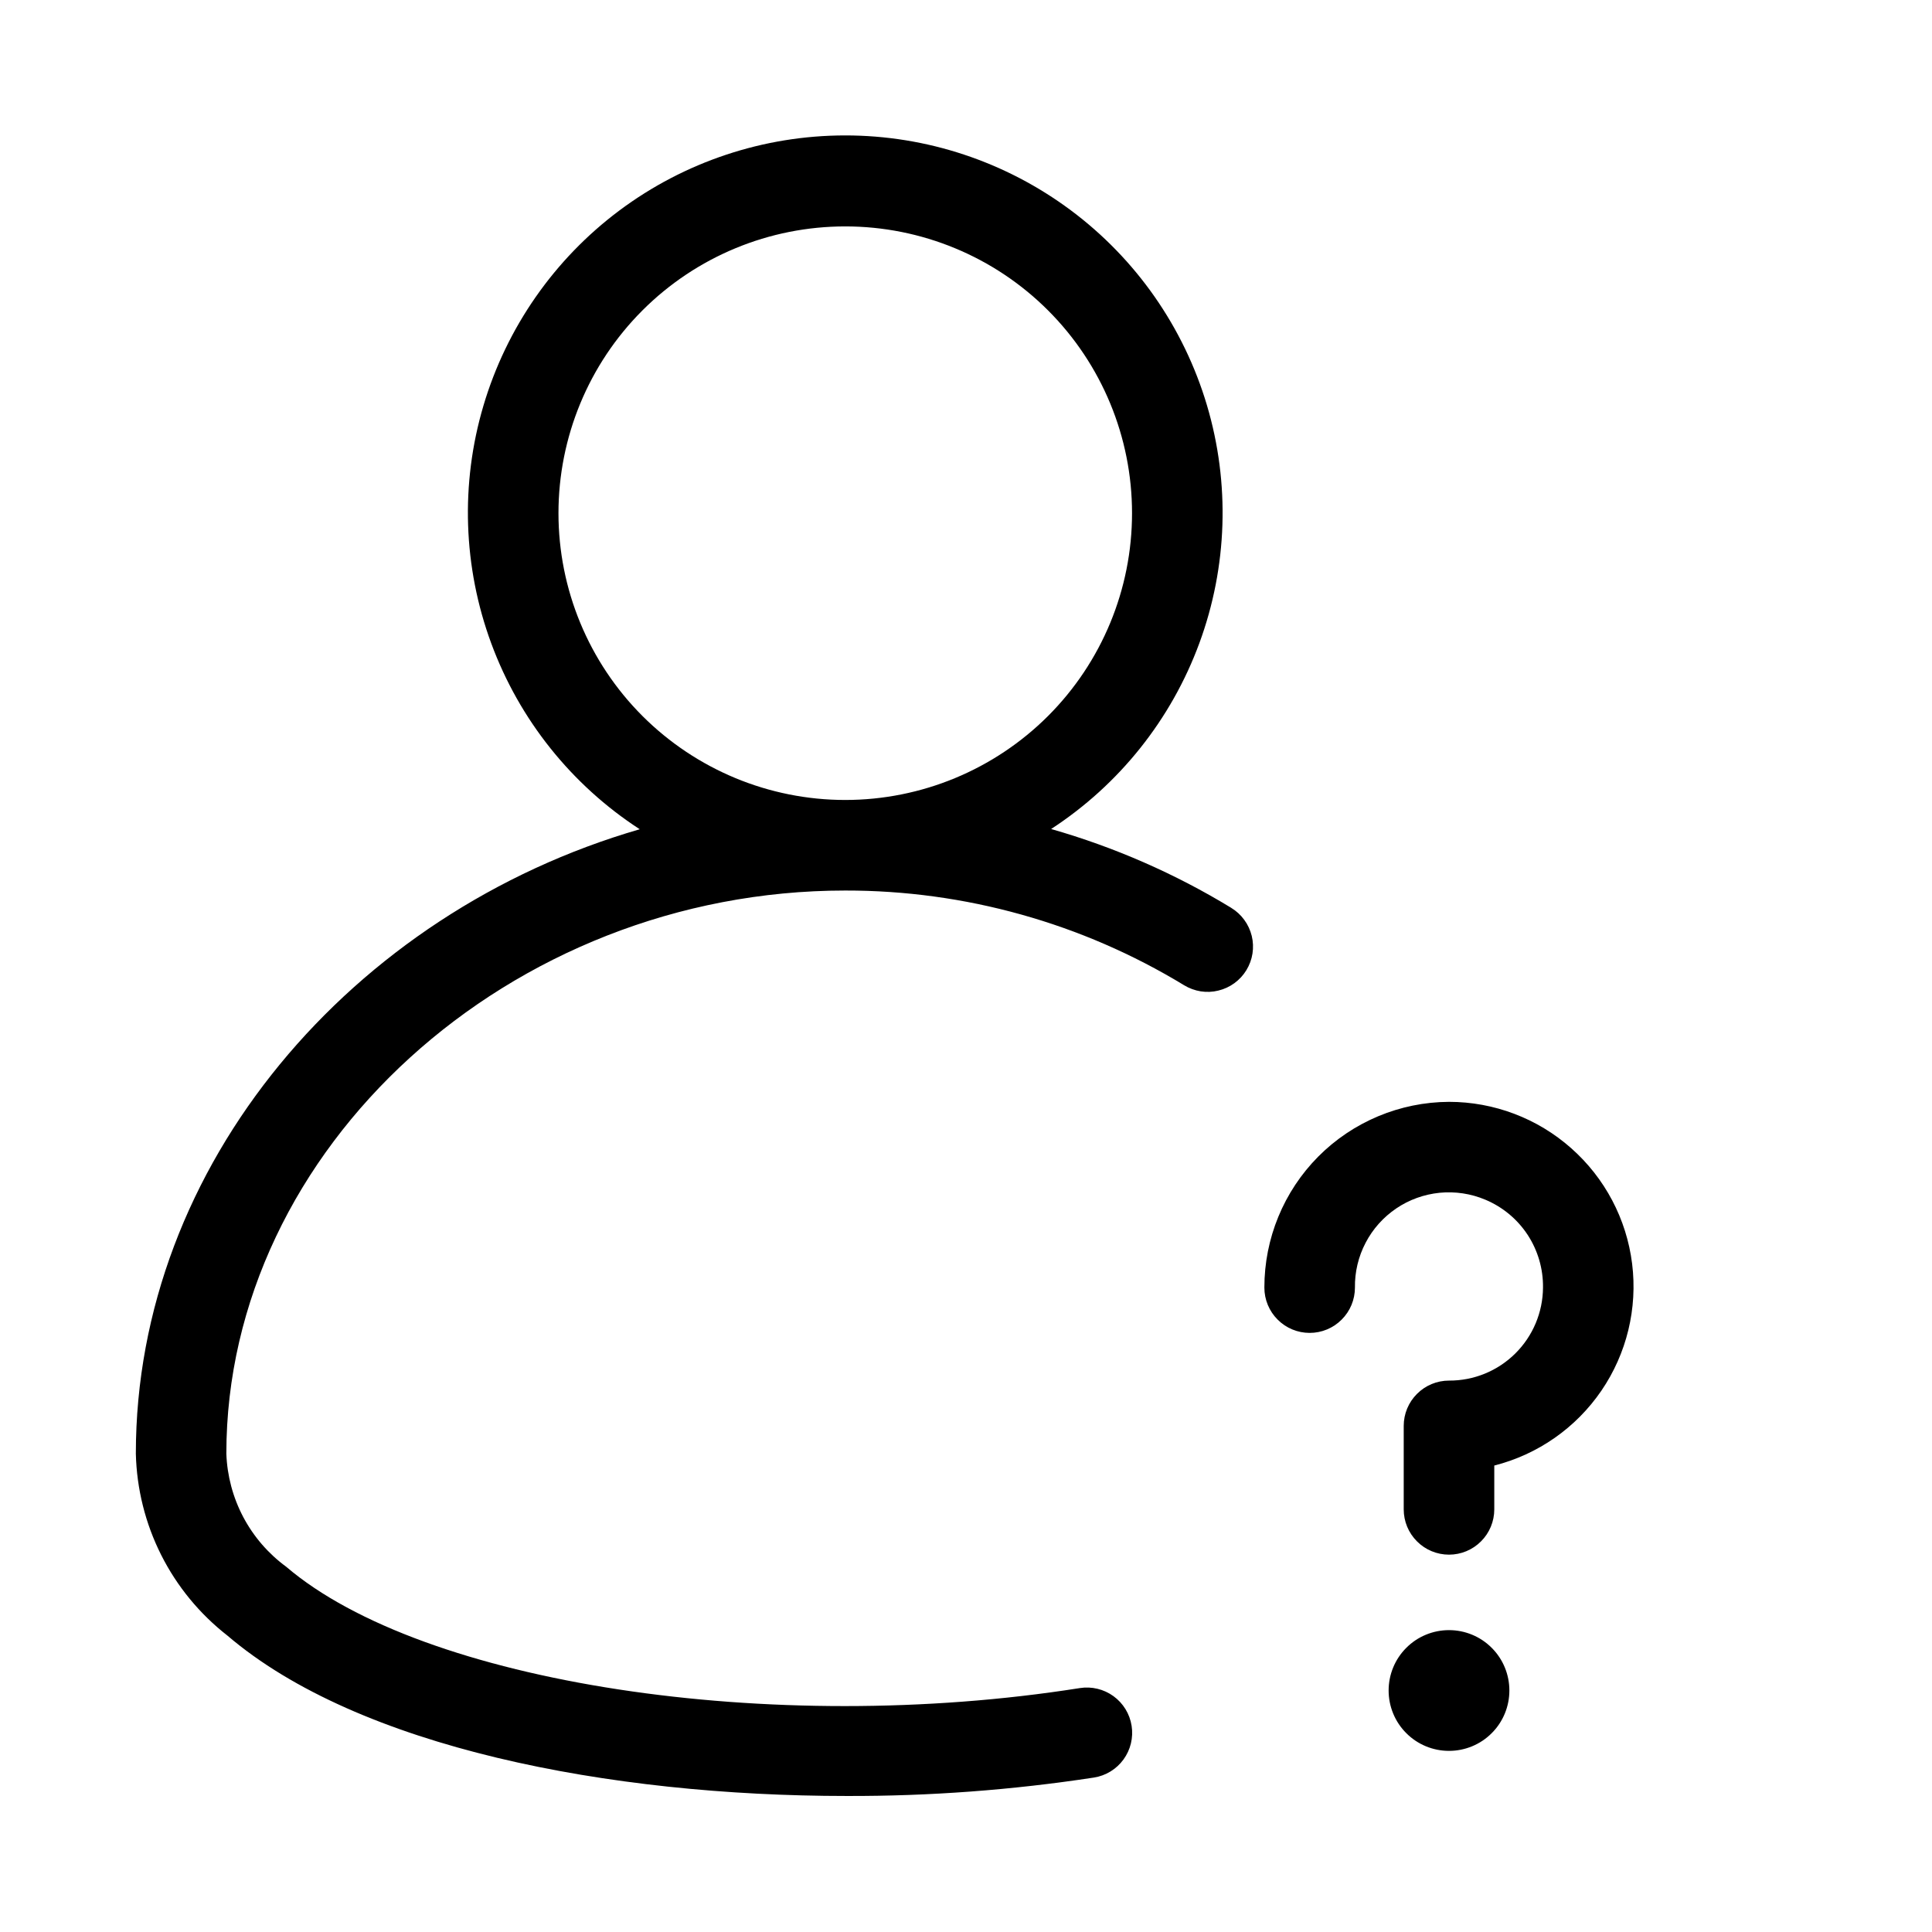
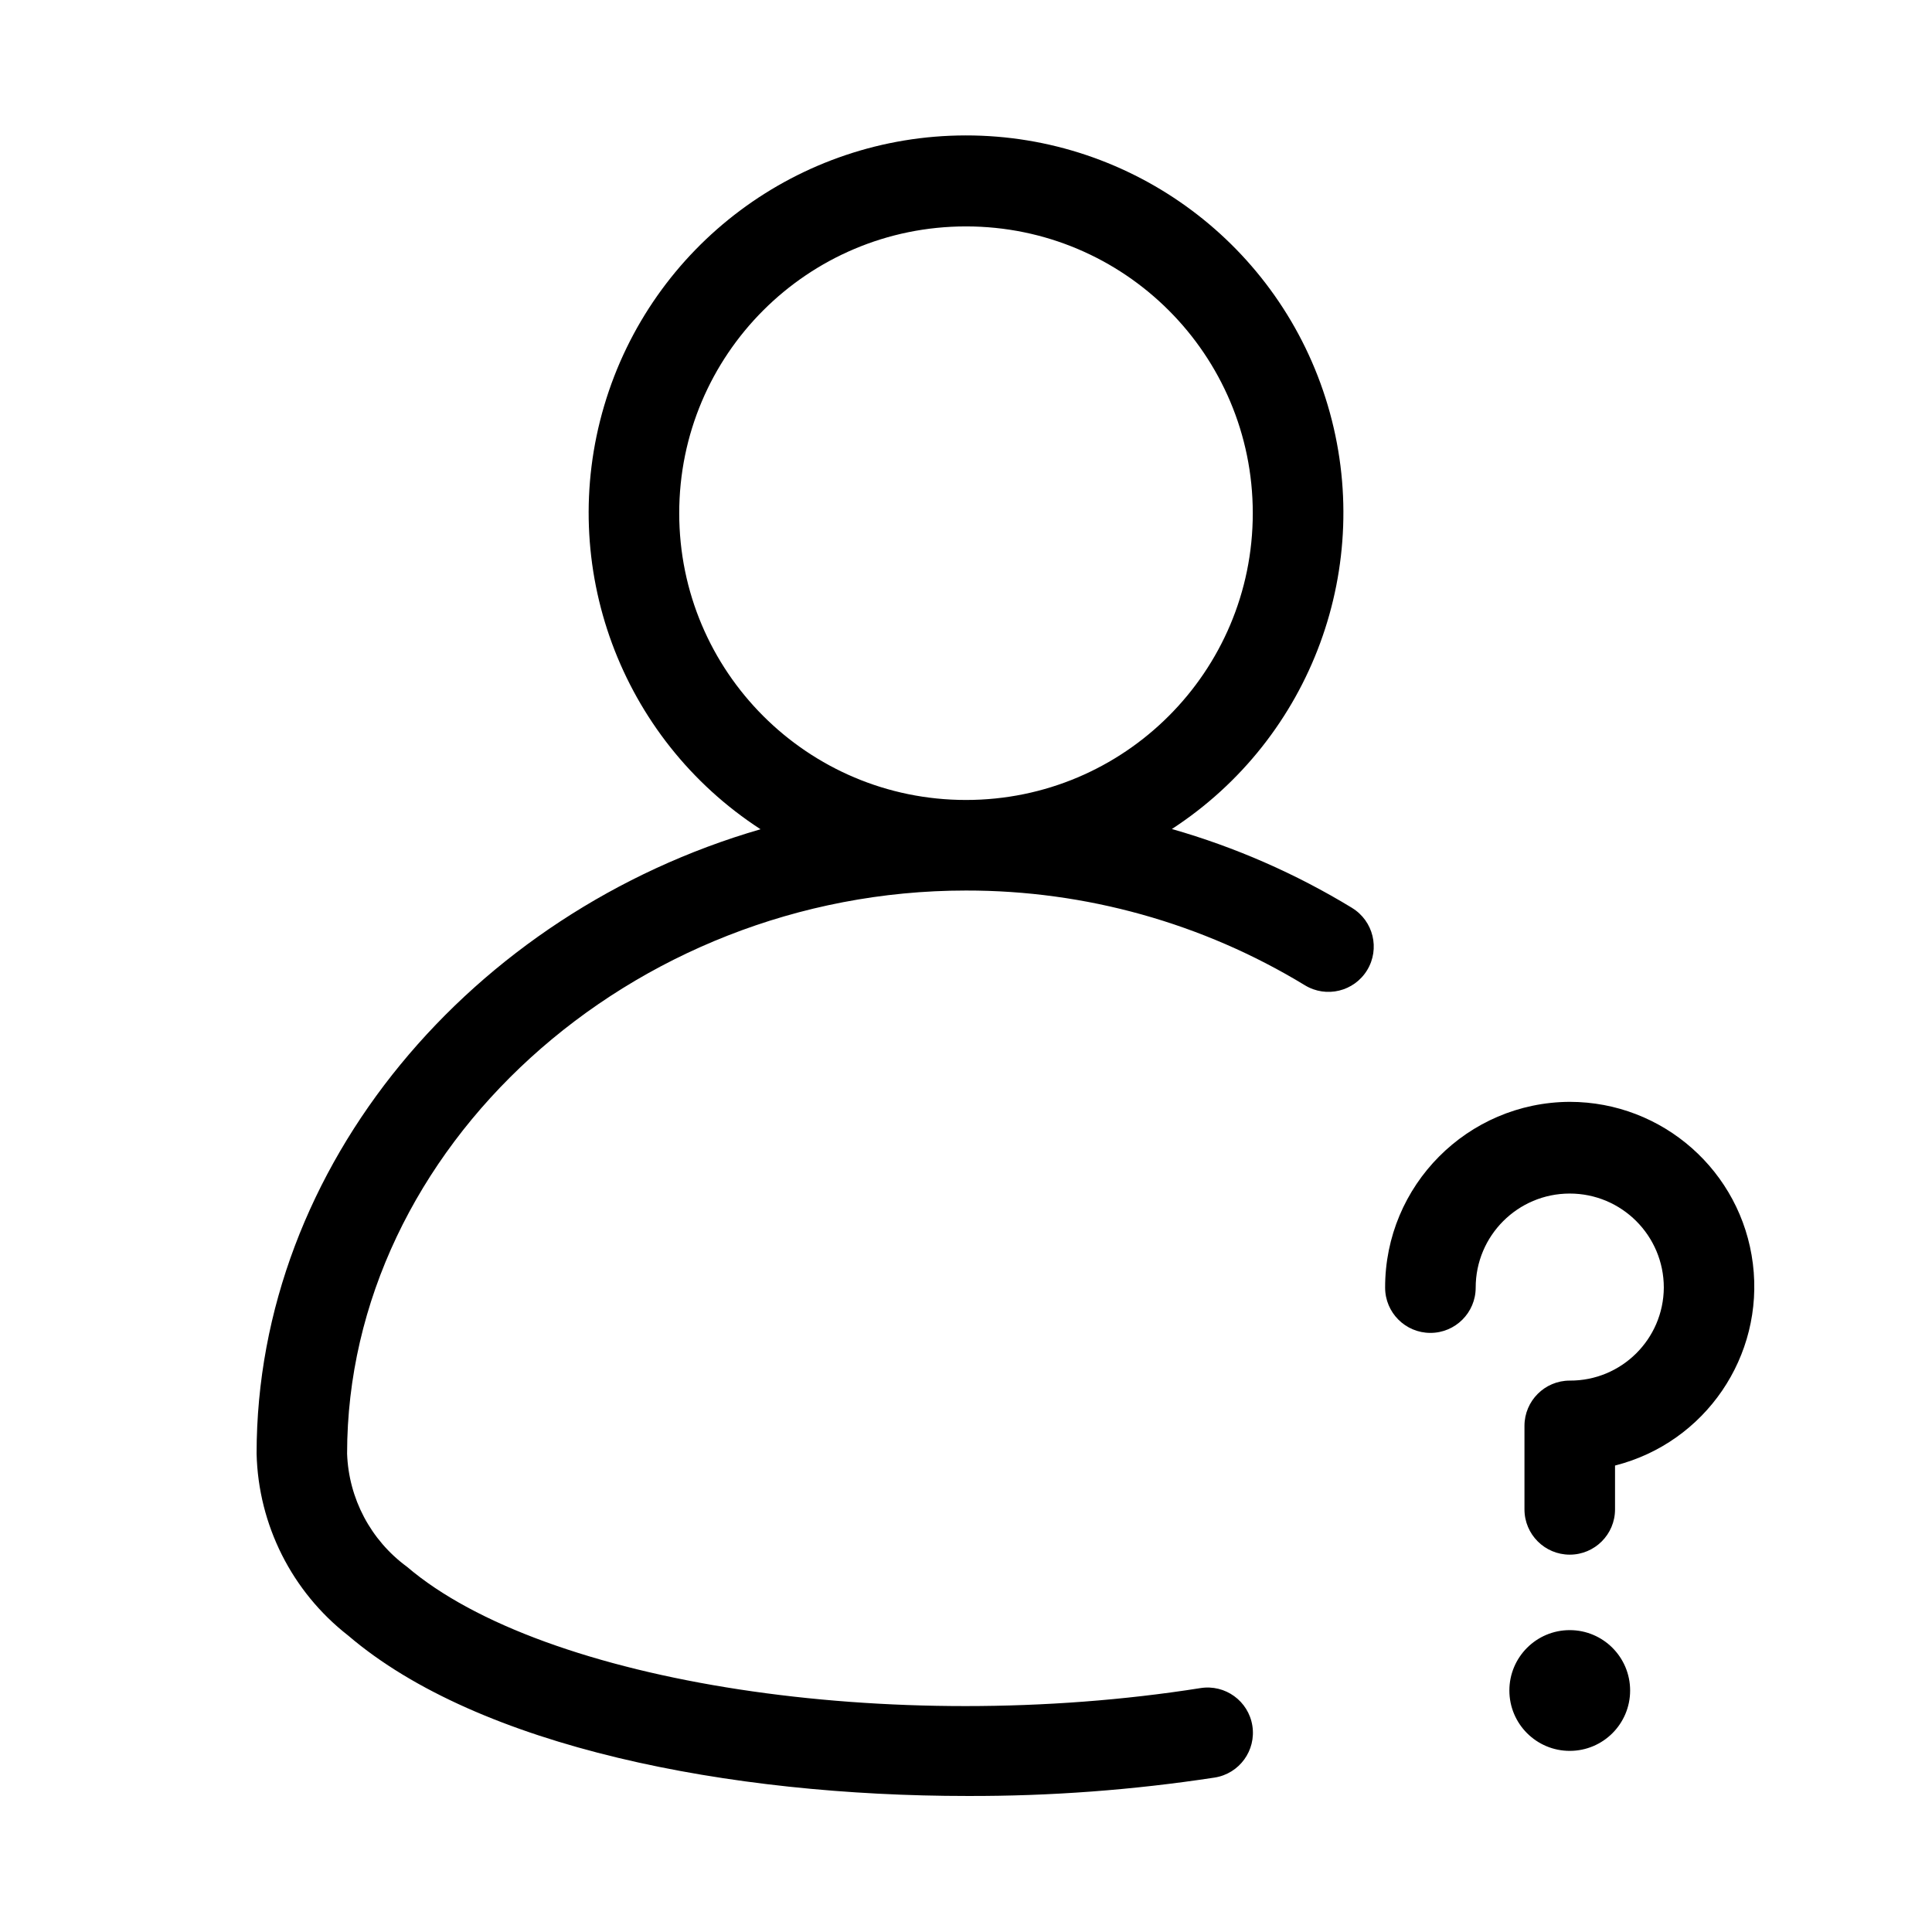
<svg xmlns="http://www.w3.org/2000/svg" width="32" height="32" viewBox="0 0 32 32">
-   <path d="M20.395 15.038C19.463 14.47 18.459 14.031 17.41 13.731C18.539 12.996 19.401 11.915 19.866 10.65C20.331 9.386 20.375 8.005 19.991 6.713C19.607 5.421 18.816 4.288 17.736 3.483C16.655 2.677 15.344 2.242 13.996 2.243C12.649 2.244 11.338 2.68 10.258 3.487C9.179 4.294 8.389 5.428 8.007 6.72C7.624 8.012 7.67 9.393 8.137 10.657C8.603 11.921 9.466 13.001 10.596 13.735C5.826 15.117 2.25 19.293 2.25 24.077C2.264 24.66 2.407 25.233 2.669 25.754C2.931 26.275 3.306 26.731 3.766 27.09C5.937 28.946 10.091 29.747 14.024 29.747C15.394 29.751 16.764 29.649 18.119 29.442C18.316 29.411 18.492 29.303 18.609 29.142C18.726 28.981 18.774 28.78 18.743 28.584C18.712 28.387 18.604 28.211 18.443 28.094C18.282 27.977 18.081 27.929 17.885 27.96C12.778 28.767 7 27.882 4.74 25.95C4.444 25.733 4.201 25.452 4.029 25.127C3.858 24.803 3.762 24.444 3.749 24.077C3.749 19.021 8.443 14.75 13.999 14.75C15.979 14.747 17.922 15.29 19.613 16.319C19.697 16.37 19.791 16.404 19.888 16.42C19.985 16.435 20.084 16.431 20.18 16.407C20.276 16.384 20.366 16.342 20.446 16.284C20.525 16.226 20.593 16.153 20.644 16.069C20.695 15.985 20.73 15.891 20.745 15.794C20.76 15.697 20.756 15.597 20.733 15.502C20.709 15.406 20.668 15.316 20.609 15.236C20.551 15.156 20.478 15.089 20.394 15.038H20.395ZM9.25 8.5C9.25 7.24 9.75 6.032 10.641 5.141C11.532 4.25 12.74 3.75 14 3.75C15.26 3.75 16.468 4.25 17.359 5.141C18.25 6.032 18.75 7.24 18.75 8.5C18.75 9.76 18.25 10.968 17.359 11.859C16.468 12.749 15.26 13.25 14 13.25C12.74 13.25 11.532 12.749 10.641 11.859C9.75 10.968 9.25 9.76 9.25 8.5ZM24 29C24.265 29 24.52 28.895 24.707 28.707C24.895 28.52 25 28.265 25 28C25 27.735 24.895 27.48 24.707 27.293C24.52 27.105 24.265 27 24 27C23.735 27 23.48 27.105 23.293 27.293C23.105 27.48 23 27.735 23 28C23 28.265 23.105 28.52 23.293 28.707C23.48 28.895 23.735 29 24 29ZM24 18.25C23.187 18.254 22.408 18.58 21.835 19.156C21.262 19.733 20.941 20.514 20.942 21.327C20.942 21.526 21.021 21.717 21.162 21.857C21.302 21.998 21.493 22.077 21.692 22.077C21.891 22.077 22.082 21.998 22.222 21.857C22.363 21.717 22.442 21.526 22.442 21.327C22.438 21.069 22.499 20.813 22.619 20.584C22.738 20.355 22.913 20.16 23.127 20.015C23.341 19.87 23.588 19.782 23.845 19.756C24.102 19.731 24.362 19.77 24.6 19.87C24.887 19.99 25.131 20.192 25.302 20.452C25.472 20.712 25.561 21.016 25.557 21.327C25.554 21.738 25.389 22.13 25.097 22.419C24.805 22.708 24.411 22.869 24 22.867C23.801 22.867 23.61 22.946 23.47 23.087C23.329 23.227 23.25 23.418 23.25 23.617V25C23.25 25.199 23.329 25.39 23.47 25.53C23.61 25.671 23.801 25.75 24 25.75C24.199 25.75 24.39 25.671 24.53 25.53C24.671 25.39 24.75 25.199 24.75 25V24.274C25.473 24.09 26.103 23.65 26.524 23.034C26.944 22.419 27.125 21.671 27.033 20.931C26.941 20.191 26.582 19.511 26.023 19.017C25.465 18.523 24.745 18.25 24 18.25Z" />
+   <path d="M22.395 15.038a12.18 12.18 0 0 0-2.985-1.307 6.25 6.25 0 1 0-6.813.004C7.826 15.117 4.25 19.293 4.25 24.077a3.938 3.938 0 0 0 1.517 3.013c2.17 1.856 6.324 2.657 10.257 2.657 1.371.004 2.74-.098 4.095-.305a.75.75 0 0 0-.234-1.482C14.778 28.767 9 27.882 6.74 25.95a2.428 2.428 0 0 1-.991-1.873c0-5.056 4.694-9.327 10.25-9.327a10.77 10.77 0 0 1 5.614 1.569.75.75 0 0 0 .781-1.281ZM11.25 8.5a4.75 4.75 0 1 1 9.5 0 4.75 4.75 0 0 1-9.5 0ZM26 29a1 1 0 1 0 0-2 1 1 0 0 0 0 2ZM26 18.25a3.072 3.072 0 0 0-3.058 3.077.75.75 0 0 0 1.5 0 1.557 1.557 0 1 1 3.116 0A1.55 1.55 0 0 1 26 22.867a.75.75 0 0 0-.75.75V25a.75.75 0 1 0 1.5 0v-.726A3.059 3.059 0 0 0 26 18.25Z" />
</svg>
